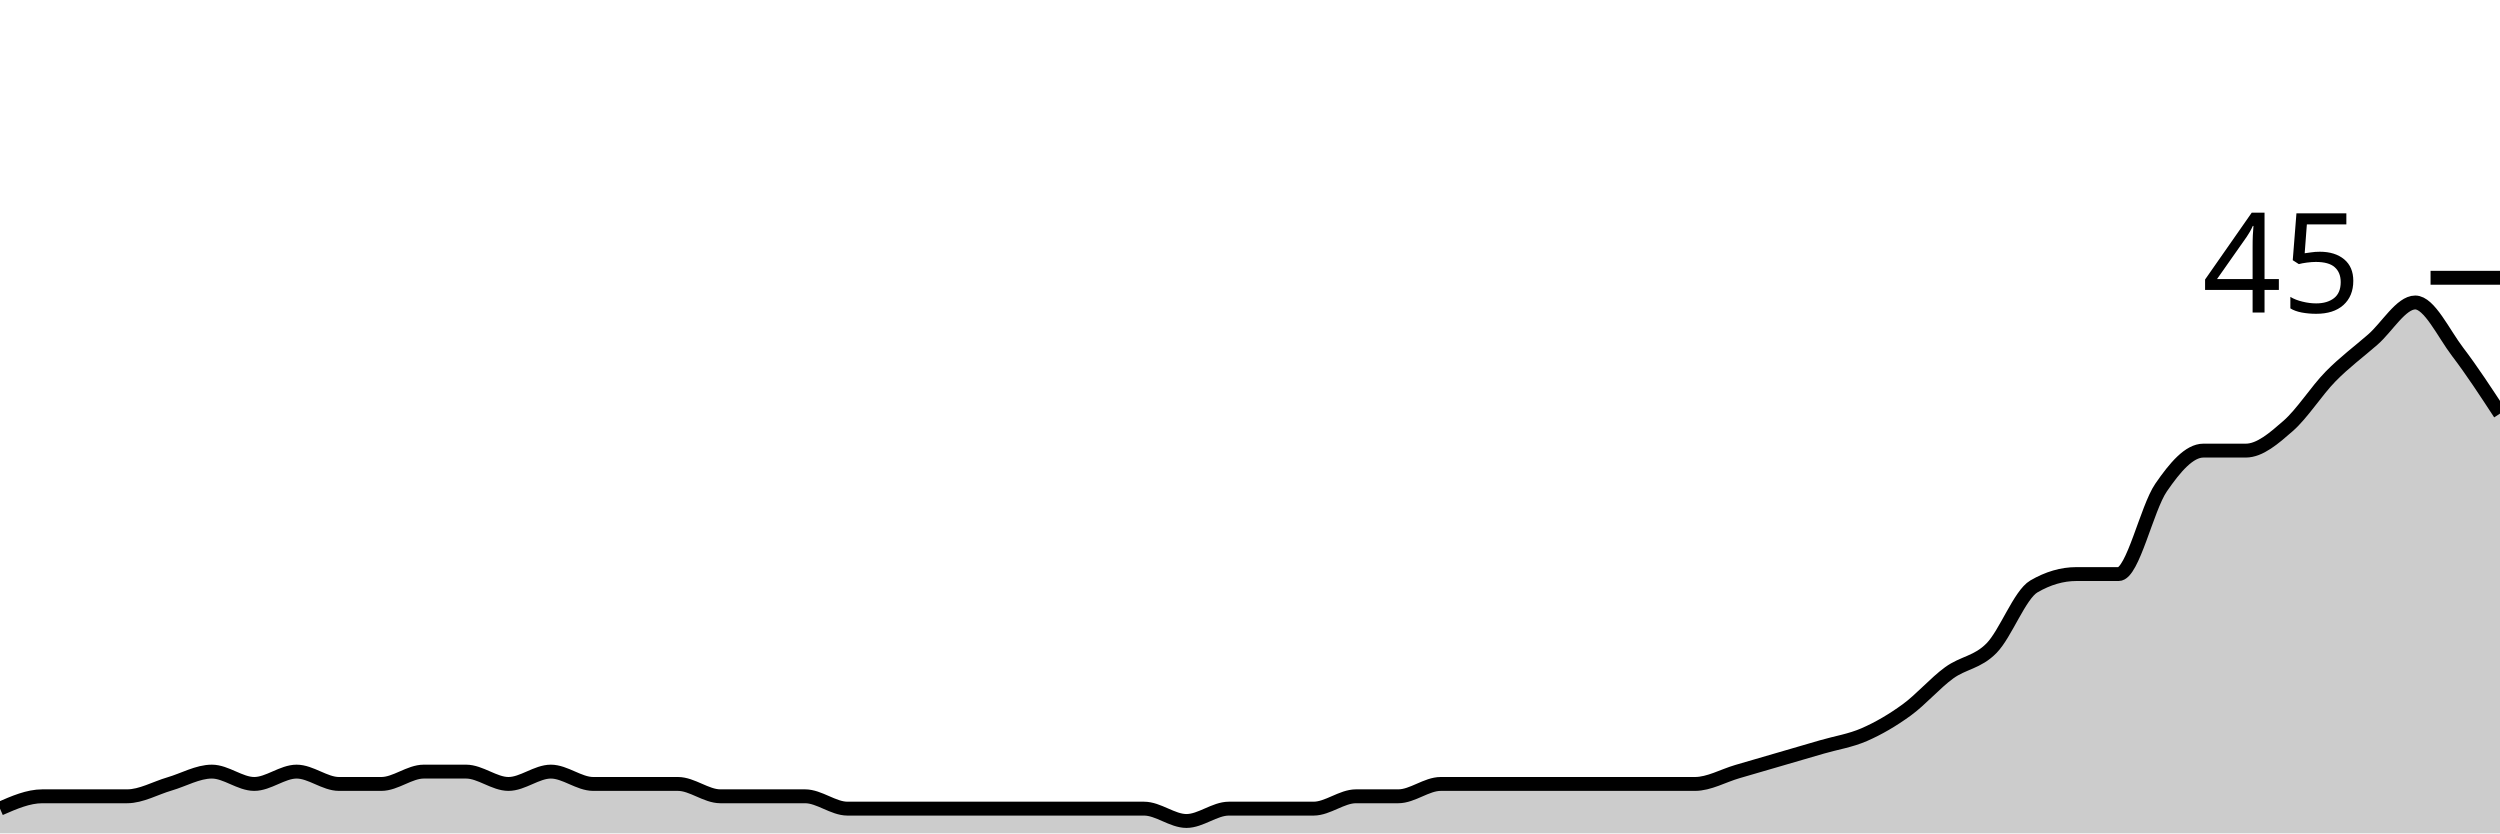
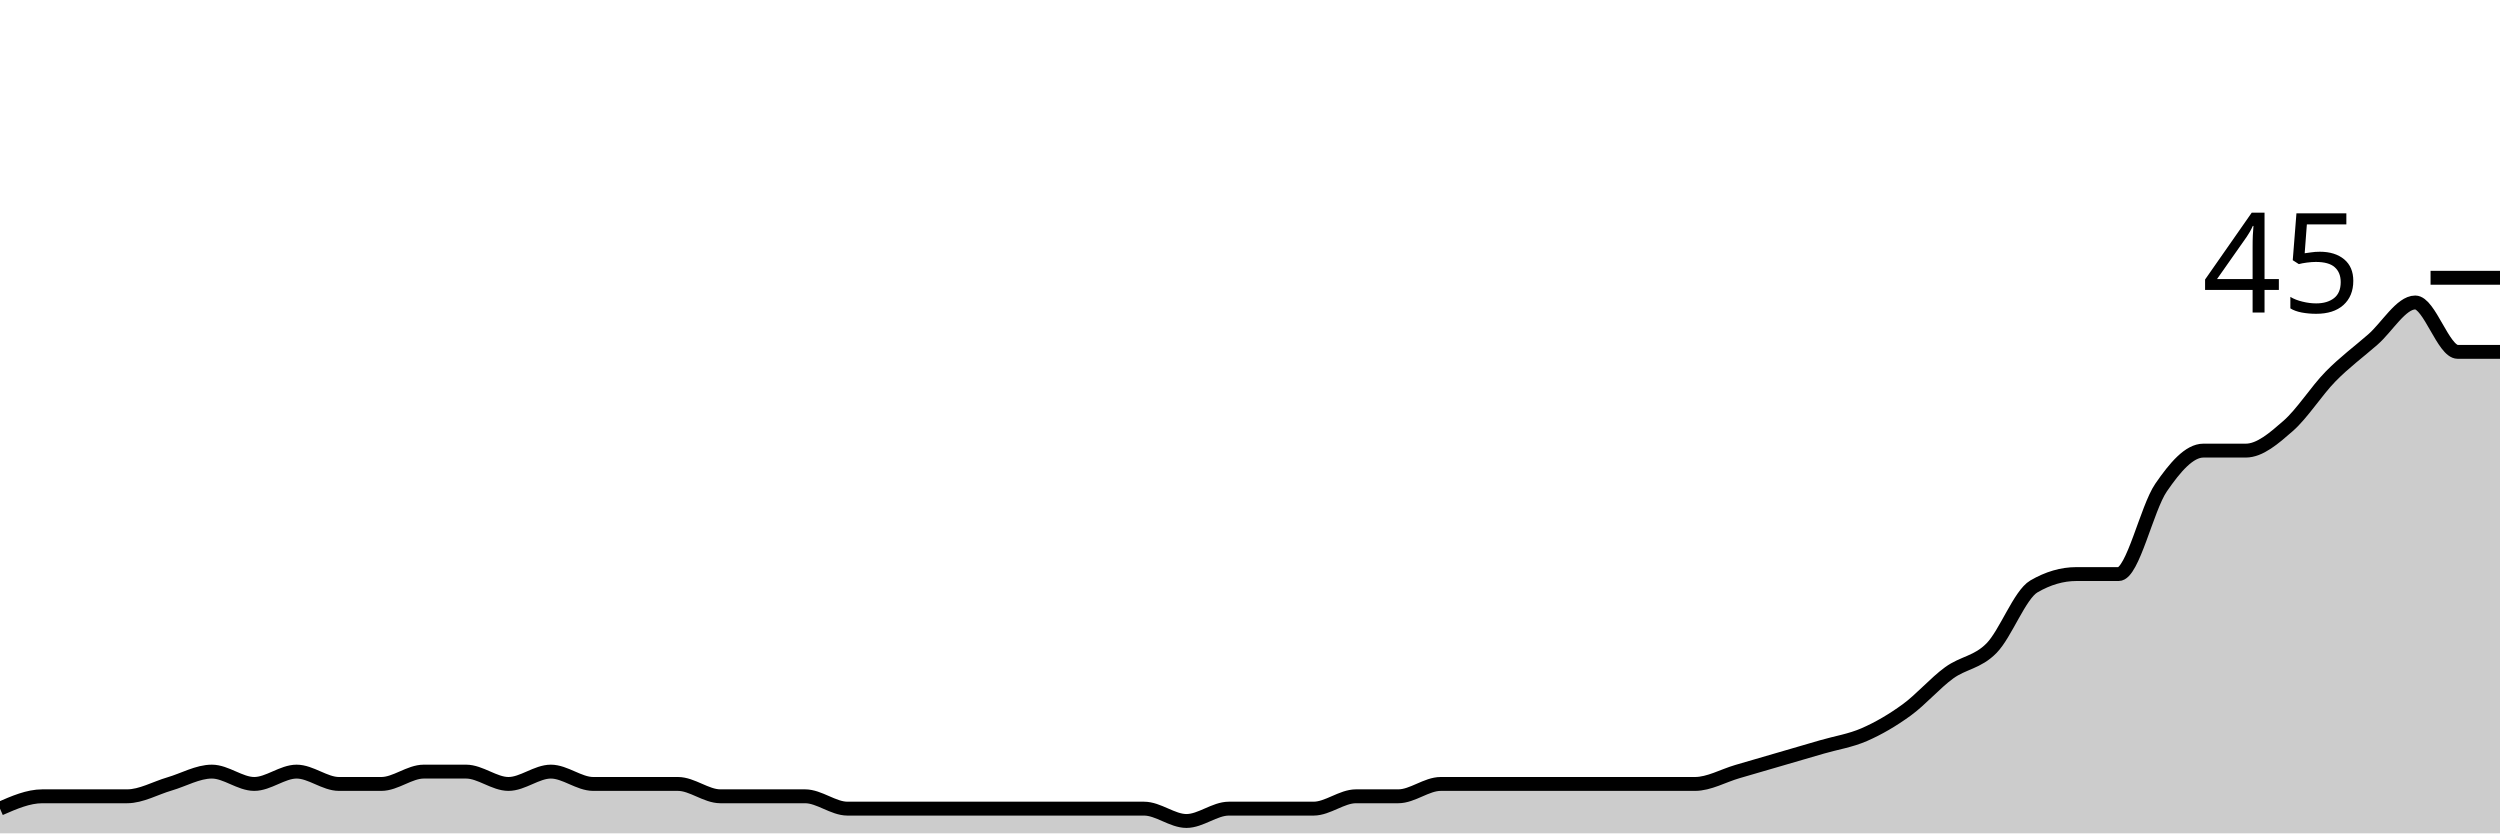
<svg xmlns="http://www.w3.org/2000/svg" viewBox="0 0 180 60">
  <g transform="translate(0,20)">
-     <path class="area" fill="rgba(0, 0, 0, 0.2)" d="M0,38.222C1.017,37.778,2.034,37.333,3.051,37.333C4.068,37.333,5.085,37.333,6.102,37.333C7.119,37.333,8.136,37.333,9.153,37.333C10.169,37.333,11.186,36.741,12.203,36.444C13.22,36.148,14.237,35.556,15.254,35.556C16.271,35.556,17.288,36.444,18.305,36.444C19.322,36.444,20.339,35.556,21.356,35.556C22.373,35.556,23.39,36.444,24.407,36.444C25.424,36.444,26.441,36.444,27.458,36.444C28.475,36.444,29.492,35.556,30.508,35.556C31.525,35.556,32.542,35.556,33.559,35.556C34.576,35.556,35.593,36.444,36.61,36.444C37.627,36.444,38.644,35.556,39.661,35.556C40.678,35.556,41.695,36.444,42.712,36.444C43.729,36.444,44.746,36.444,45.763,36.444C46.78,36.444,47.797,36.444,48.814,36.444C49.831,36.444,50.847,37.333,51.864,37.333C52.881,37.333,53.898,37.333,54.915,37.333C55.932,37.333,56.949,37.333,57.966,37.333C58.983,37.333,60,38.222,61.017,38.222C62.034,38.222,63.051,38.222,64.068,38.222C65.085,38.222,66.102,38.222,67.119,38.222C68.136,38.222,69.153,38.222,70.169,38.222C71.186,38.222,72.203,38.222,73.22,38.222C74.237,38.222,75.254,38.222,76.271,38.222C77.288,38.222,78.305,38.222,79.322,38.222C80.339,38.222,81.356,38.222,82.373,38.222C83.39,38.222,84.407,39.111,85.424,39.111C86.441,39.111,87.458,38.222,88.475,38.222C89.492,38.222,90.508,38.222,91.525,38.222C92.542,38.222,93.559,38.222,94.576,38.222C95.593,38.222,96.61,37.333,97.627,37.333C98.644,37.333,99.661,37.333,100.678,37.333C101.695,37.333,102.712,36.444,103.729,36.444C104.746,36.444,105.763,36.444,106.78,36.444C107.797,36.444,108.814,36.444,109.831,36.444C110.847,36.444,111.864,36.444,112.881,36.444C113.898,36.444,114.915,36.444,115.932,36.444C116.949,36.444,117.966,36.444,118.983,36.444C120,36.444,121.017,36.444,122.034,36.444C123.051,36.444,124.068,35.852,125.085,35.556C126.102,35.259,127.119,34.963,128.136,34.667C129.153,34.37,130.169,34.074,131.186,33.778C132.203,33.481,133.22,33.333,134.237,32.889C135.254,32.444,136.271,31.852,137.288,31.111C138.305,30.37,139.322,29.185,140.339,28.444C141.356,27.704,142.373,27.704,143.39,26.667C144.407,25.63,145.424,22.815,146.441,22.222C147.458,21.63,148.475,21.333,149.492,21.333C150.508,21.333,151.525,21.333,152.542,21.333C153.559,21.333,154.576,16.593,155.593,15.111C156.61,13.63,157.627,12.444,158.644,12.444C159.661,12.444,160.678,12.444,161.695,12.444C162.712,12.444,163.729,11.556,164.746,10.667C165.763,9.778,166.78,8.148,167.797,7.111C168.814,6.074,169.831,5.333,170.847,4.444C171.864,3.556,172.881,1.778,173.898,1.778C174.915,1.778,175.932,4,176.949,5.333C177.966,6.667,178.983,8.222,180,9.778L180,40C178.983,40,177.966,40,176.949,40C175.932,40,174.915,40,173.898,40C172.881,40,171.864,40,170.847,40C169.831,40,168.814,40,167.797,40C166.78,40,165.763,40,164.746,40C163.729,40,162.712,40,161.695,40C160.678,40,159.661,40,158.644,40C157.627,40,156.61,40,155.593,40C154.576,40,153.559,40,152.542,40C151.525,40,150.508,40,149.492,40C148.475,40,147.458,40,146.441,40C145.424,40,144.407,40,143.39,40C142.373,40,141.356,40,140.339,40C139.322,40,138.305,40,137.288,40C136.271,40,135.254,40,134.237,40C133.22,40,132.203,40,131.186,40C130.169,40,129.153,40,128.136,40C127.119,40,126.102,40,125.085,40C124.068,40,123.051,40,122.034,40C121.017,40,120,40,118.983,40C117.966,40,116.949,40,115.932,40C114.915,40,113.898,40,112.881,40C111.864,40,110.847,40,109.831,40C108.814,40,107.797,40,106.78,40C105.763,40,104.746,40,103.729,40C102.712,40,101.695,40,100.678,40C99.661,40,98.644,40,97.627,40C96.61,40,95.593,40,94.576,40C93.559,40,92.542,40,91.525,40C90.508,40,89.492,40,88.475,40C87.458,40,86.441,40,85.424,40C84.407,40,83.39,40,82.373,40C81.356,40,80.339,40,79.322,40C78.305,40,77.288,40,76.271,40C75.254,40,74.237,40,73.22,40C72.203,40,71.186,40,70.169,40C69.153,40,68.136,40,67.119,40C66.102,40,65.085,40,64.068,40C63.051,40,62.034,40,61.017,40C60,40,58.983,40,57.966,40C56.949,40,55.932,40,54.915,40C53.898,40,52.881,40,51.864,40C50.847,40,49.831,40,48.814,40C47.797,40,46.78,40,45.763,40C44.746,40,43.729,40,42.712,40C41.695,40,40.678,40,39.661,40C38.644,40,37.627,40,36.61,40C35.593,40,34.576,40,33.559,40C32.542,40,31.525,40,30.508,40C29.492,40,28.475,40,27.458,40C26.441,40,25.424,40,24.407,40C23.39,40,22.373,40,21.356,40C20.339,40,19.322,40,18.305,40C17.288,40,16.271,40,15.254,40C14.237,40,13.22,40,12.203,40C11.186,40,10.169,40,9.153,40C8.136,40,7.119,40,6.102,40C5.085,40,4.068,40,3.051,40C2.034,40,1.017,40,0,40Z" />
-     <path class="line" stroke="black" fill="none" d="M0,38.222C1.017,37.778,2.034,37.333,3.051,37.333C4.068,37.333,5.085,37.333,6.102,37.333C7.119,37.333,8.136,37.333,9.153,37.333C10.169,37.333,11.186,36.741,12.203,36.444C13.22,36.148,14.237,35.556,15.254,35.556C16.271,35.556,17.288,36.444,18.305,36.444C19.322,36.444,20.339,35.556,21.356,35.556C22.373,35.556,23.39,36.444,24.407,36.444C25.424,36.444,26.441,36.444,27.458,36.444C28.475,36.444,29.492,35.556,30.508,35.556C31.525,35.556,32.542,35.556,33.559,35.556C34.576,35.556,35.593,36.444,36.61,36.444C37.627,36.444,38.644,35.556,39.661,35.556C40.678,35.556,41.695,36.444,42.712,36.444C43.729,36.444,44.746,36.444,45.763,36.444C46.78,36.444,47.797,36.444,48.814,36.444C49.831,36.444,50.847,37.333,51.864,37.333C52.881,37.333,53.898,37.333,54.915,37.333C55.932,37.333,56.949,37.333,57.966,37.333C58.983,37.333,60,38.222,61.017,38.222C62.034,38.222,63.051,38.222,64.068,38.222C65.085,38.222,66.102,38.222,67.119,38.222C68.136,38.222,69.153,38.222,70.169,38.222C71.186,38.222,72.203,38.222,73.22,38.222C74.237,38.222,75.254,38.222,76.271,38.222C77.288,38.222,78.305,38.222,79.322,38.222C80.339,38.222,81.356,38.222,82.373,38.222C83.39,38.222,84.407,39.111,85.424,39.111C86.441,39.111,87.458,38.222,88.475,38.222C89.492,38.222,90.508,38.222,91.525,38.222C92.542,38.222,93.559,38.222,94.576,38.222C95.593,38.222,96.61,37.333,97.627,37.333C98.644,37.333,99.661,37.333,100.678,37.333C101.695,37.333,102.712,36.444,103.729,36.444C104.746,36.444,105.763,36.444,106.78,36.444C107.797,36.444,108.814,36.444,109.831,36.444C110.847,36.444,111.864,36.444,112.881,36.444C113.898,36.444,114.915,36.444,115.932,36.444C116.949,36.444,117.966,36.444,118.983,36.444C120,36.444,121.017,36.444,122.034,36.444C123.051,36.444,124.068,35.852,125.085,35.556C126.102,35.259,127.119,34.963,128.136,34.667C129.153,34.37,130.169,34.074,131.186,33.778C132.203,33.481,133.22,33.333,134.237,32.889C135.254,32.444,136.271,31.852,137.288,31.111C138.305,30.37,139.322,29.185,140.339,28.444C141.356,27.704,142.373,27.704,143.39,26.667C144.407,25.63,145.424,22.815,146.441,22.222C147.458,21.63,148.475,21.333,149.492,21.333C150.508,21.333,151.525,21.333,152.542,21.333C153.559,21.333,154.576,16.593,155.593,15.111C156.61,13.63,157.627,12.444,158.644,12.444C159.661,12.444,160.678,12.444,161.695,12.444C162.712,12.444,163.729,11.556,164.746,10.667C165.763,9.778,166.78,8.148,167.797,7.111C168.814,6.074,169.831,5.333,170.847,4.444C171.864,3.556,172.881,1.778,173.898,1.778C174.915,1.778,175.932,4,176.949,5.333C177.966,6.667,178.983,8.222,180,9.778" />
+     <path class="area" fill="rgba(0, 0, 0, 0.2)" d="M0,38.222C1.017,37.778,2.034,37.333,3.051,37.333C4.068,37.333,5.085,37.333,6.102,37.333C7.119,37.333,8.136,37.333,9.153,37.333C10.169,37.333,11.186,36.741,12.203,36.444C13.22,36.148,14.237,35.556,15.254,35.556C16.271,35.556,17.288,36.444,18.305,36.444C19.322,36.444,20.339,35.556,21.356,35.556C22.373,35.556,23.39,36.444,24.407,36.444C25.424,36.444,26.441,36.444,27.458,36.444C28.475,36.444,29.492,35.556,30.508,35.556C31.525,35.556,32.542,35.556,33.559,35.556C34.576,35.556,35.593,36.444,36.61,36.444C37.627,36.444,38.644,35.556,39.661,35.556C40.678,35.556,41.695,36.444,42.712,36.444C43.729,36.444,44.746,36.444,45.763,36.444C46.78,36.444,47.797,36.444,48.814,36.444C49.831,36.444,50.847,37.333,51.864,37.333C52.881,37.333,53.898,37.333,54.915,37.333C55.932,37.333,56.949,37.333,57.966,37.333C58.983,37.333,60,38.222,61.017,38.222C62.034,38.222,63.051,38.222,64.068,38.222C65.085,38.222,66.102,38.222,67.119,38.222C68.136,38.222,69.153,38.222,70.169,38.222C71.186,38.222,72.203,38.222,73.22,38.222C74.237,38.222,75.254,38.222,76.271,38.222C77.288,38.222,78.305,38.222,79.322,38.222C80.339,38.222,81.356,38.222,82.373,38.222C83.39,38.222,84.407,39.111,85.424,39.111C86.441,39.111,87.458,38.222,88.475,38.222C89.492,38.222,90.508,38.222,91.525,38.222C92.542,38.222,93.559,38.222,94.576,38.222C95.593,38.222,96.61,37.333,97.627,37.333C98.644,37.333,99.661,37.333,100.678,37.333C101.695,37.333,102.712,36.444,103.729,36.444C104.746,36.444,105.763,36.444,106.78,36.444C107.797,36.444,108.814,36.444,109.831,36.444C110.847,36.444,111.864,36.444,112.881,36.444C113.898,36.444,114.915,36.444,115.932,36.444C116.949,36.444,117.966,36.444,118.983,36.444C120,36.444,121.017,36.444,122.034,36.444C123.051,36.444,124.068,35.852,125.085,35.556C126.102,35.259,127.119,34.963,128.136,34.667C129.153,34.37,130.169,34.074,131.186,33.778C132.203,33.481,133.22,33.333,134.237,32.889C135.254,32.444,136.271,31.852,137.288,31.111C138.305,30.37,139.322,29.185,140.339,28.444C141.356,27.704,142.373,27.704,143.39,26.667C144.407,25.63,145.424,22.815,146.441,22.222C147.458,21.63,148.475,21.333,149.492,21.333C150.508,21.333,151.525,21.333,152.542,21.333C153.559,21.333,154.576,16.593,155.593,15.111C156.61,13.63,157.627,12.444,158.644,12.444C159.661,12.444,160.678,12.444,161.695,12.444C162.712,12.444,163.729,11.556,164.746,10.667C165.763,9.778,166.78,8.148,167.797,7.111C168.814,6.074,169.831,5.333,170.847,4.444C171.864,3.556,172.881,1.778,173.898,1.778C174.915,1.778,175.932,5.333,176.949,5.333C177.966,5.333,178.983,5.333,180,5.333L180,40C178.983,40,177.966,40,176.949,40C175.932,40,174.915,40,173.898,40C172.881,40,171.864,40,170.847,40C169.831,40,168.814,40,167.797,40C166.78,40,165.763,40,164.746,40C163.729,40,162.712,40,161.695,40C160.678,40,159.661,40,158.644,40C157.627,40,156.61,40,155.593,40C154.576,40,153.559,40,152.542,40C151.525,40,150.508,40,149.492,40C148.475,40,147.458,40,146.441,40C145.424,40,144.407,40,143.39,40C142.373,40,141.356,40,140.339,40C139.322,40,138.305,40,137.288,40C136.271,40,135.254,40,134.237,40C133.22,40,132.203,40,131.186,40C130.169,40,129.153,40,128.136,40C127.119,40,126.102,40,125.085,40C124.068,40,123.051,40,122.034,40C121.017,40,120,40,118.983,40C117.966,40,116.949,40,115.932,40C114.915,40,113.898,40,112.881,40C111.864,40,110.847,40,109.831,40C108.814,40,107.797,40,106.78,40C105.763,40,104.746,40,103.729,40C102.712,40,101.695,40,100.678,40C99.661,40,98.644,40,97.627,40C96.61,40,95.593,40,94.576,40C93.559,40,92.542,40,91.525,40C90.508,40,89.492,40,88.475,40C87.458,40,86.441,40,85.424,40C84.407,40,83.39,40,82.373,40C81.356,40,80.339,40,79.322,40C78.305,40,77.288,40,76.271,40C75.254,40,74.237,40,73.22,40C72.203,40,71.186,40,70.169,40C69.153,40,68.136,40,67.119,40C66.102,40,65.085,40,64.068,40C63.051,40,62.034,40,61.017,40C60,40,58.983,40,57.966,40C56.949,40,55.932,40,54.915,40C53.898,40,52.881,40,51.864,40C50.847,40,49.831,40,48.814,40C47.797,40,46.78,40,45.763,40C44.746,40,43.729,40,42.712,40C41.695,40,40.678,40,39.661,40C38.644,40,37.627,40,36.61,40C35.593,40,34.576,40,33.559,40C32.542,40,31.525,40,30.508,40C29.492,40,28.475,40,27.458,40C26.441,40,25.424,40,24.407,40C23.39,40,22.373,40,21.356,40C20.339,40,19.322,40,18.305,40C17.288,40,16.271,40,15.254,40C14.237,40,13.22,40,12.203,40C11.186,40,10.169,40,9.153,40C8.136,40,7.119,40,6.102,40C5.085,40,4.068,40,3.051,40C2.034,40,1.017,40,0,40Z" />
+     <path class="line" stroke="black" fill="none" d="M0,38.222C1.017,37.778,2.034,37.333,3.051,37.333C4.068,37.333,5.085,37.333,6.102,37.333C7.119,37.333,8.136,37.333,9.153,37.333C10.169,37.333,11.186,36.741,12.203,36.444C13.22,36.148,14.237,35.556,15.254,35.556C16.271,35.556,17.288,36.444,18.305,36.444C19.322,36.444,20.339,35.556,21.356,35.556C22.373,35.556,23.39,36.444,24.407,36.444C25.424,36.444,26.441,36.444,27.458,36.444C28.475,36.444,29.492,35.556,30.508,35.556C31.525,35.556,32.542,35.556,33.559,35.556C34.576,35.556,35.593,36.444,36.61,36.444C37.627,36.444,38.644,35.556,39.661,35.556C40.678,35.556,41.695,36.444,42.712,36.444C43.729,36.444,44.746,36.444,45.763,36.444C46.78,36.444,47.797,36.444,48.814,36.444C49.831,36.444,50.847,37.333,51.864,37.333C52.881,37.333,53.898,37.333,54.915,37.333C55.932,37.333,56.949,37.333,57.966,37.333C58.983,37.333,60,38.222,61.017,38.222C62.034,38.222,63.051,38.222,64.068,38.222C65.085,38.222,66.102,38.222,67.119,38.222C68.136,38.222,69.153,38.222,70.169,38.222C71.186,38.222,72.203,38.222,73.22,38.222C74.237,38.222,75.254,38.222,76.271,38.222C77.288,38.222,78.305,38.222,79.322,38.222C80.339,38.222,81.356,38.222,82.373,38.222C83.39,38.222,84.407,39.111,85.424,39.111C86.441,39.111,87.458,38.222,88.475,38.222C89.492,38.222,90.508,38.222,91.525,38.222C92.542,38.222,93.559,38.222,94.576,38.222C95.593,38.222,96.61,37.333,97.627,37.333C98.644,37.333,99.661,37.333,100.678,37.333C101.695,37.333,102.712,36.444,103.729,36.444C104.746,36.444,105.763,36.444,106.78,36.444C107.797,36.444,108.814,36.444,109.831,36.444C110.847,36.444,111.864,36.444,112.881,36.444C113.898,36.444,114.915,36.444,115.932,36.444C116.949,36.444,117.966,36.444,118.983,36.444C120,36.444,121.017,36.444,122.034,36.444C123.051,36.444,124.068,35.852,125.085,35.556C126.102,35.259,127.119,34.963,128.136,34.667C129.153,34.37,130.169,34.074,131.186,33.778C132.203,33.481,133.22,33.333,134.237,32.889C135.254,32.444,136.271,31.852,137.288,31.111C138.305,30.37,139.322,29.185,140.339,28.444C141.356,27.704,142.373,27.704,143.39,26.667C144.407,25.63,145.424,22.815,146.441,22.222C147.458,21.63,148.475,21.333,149.492,21.333C150.508,21.333,151.525,21.333,152.542,21.333C153.559,21.333,154.576,16.593,155.593,15.111C156.61,13.63,157.627,12.444,158.644,12.444C159.661,12.444,160.678,12.444,161.695,12.444C162.712,12.444,163.729,11.556,164.746,10.667C165.763,9.778,166.78,8.148,167.797,7.111C168.814,6.074,169.831,5.333,170.847,4.444C171.864,3.556,172.881,1.778,173.898,1.778C174.915,1.778,175.932,5.333,176.949,5.333C177.966,5.333,178.983,5.333,180,5.333" />
    <path class="axis-ceiling" stroke-width="1" stroke="black" fill="none" d="M175,0L180,0" />
    <text class="axis-ceiling-label" font-family="sans-serif" text-anchor="end" font-size="10px" x="170" y="2.5">45</text>
  </g>
</svg>
